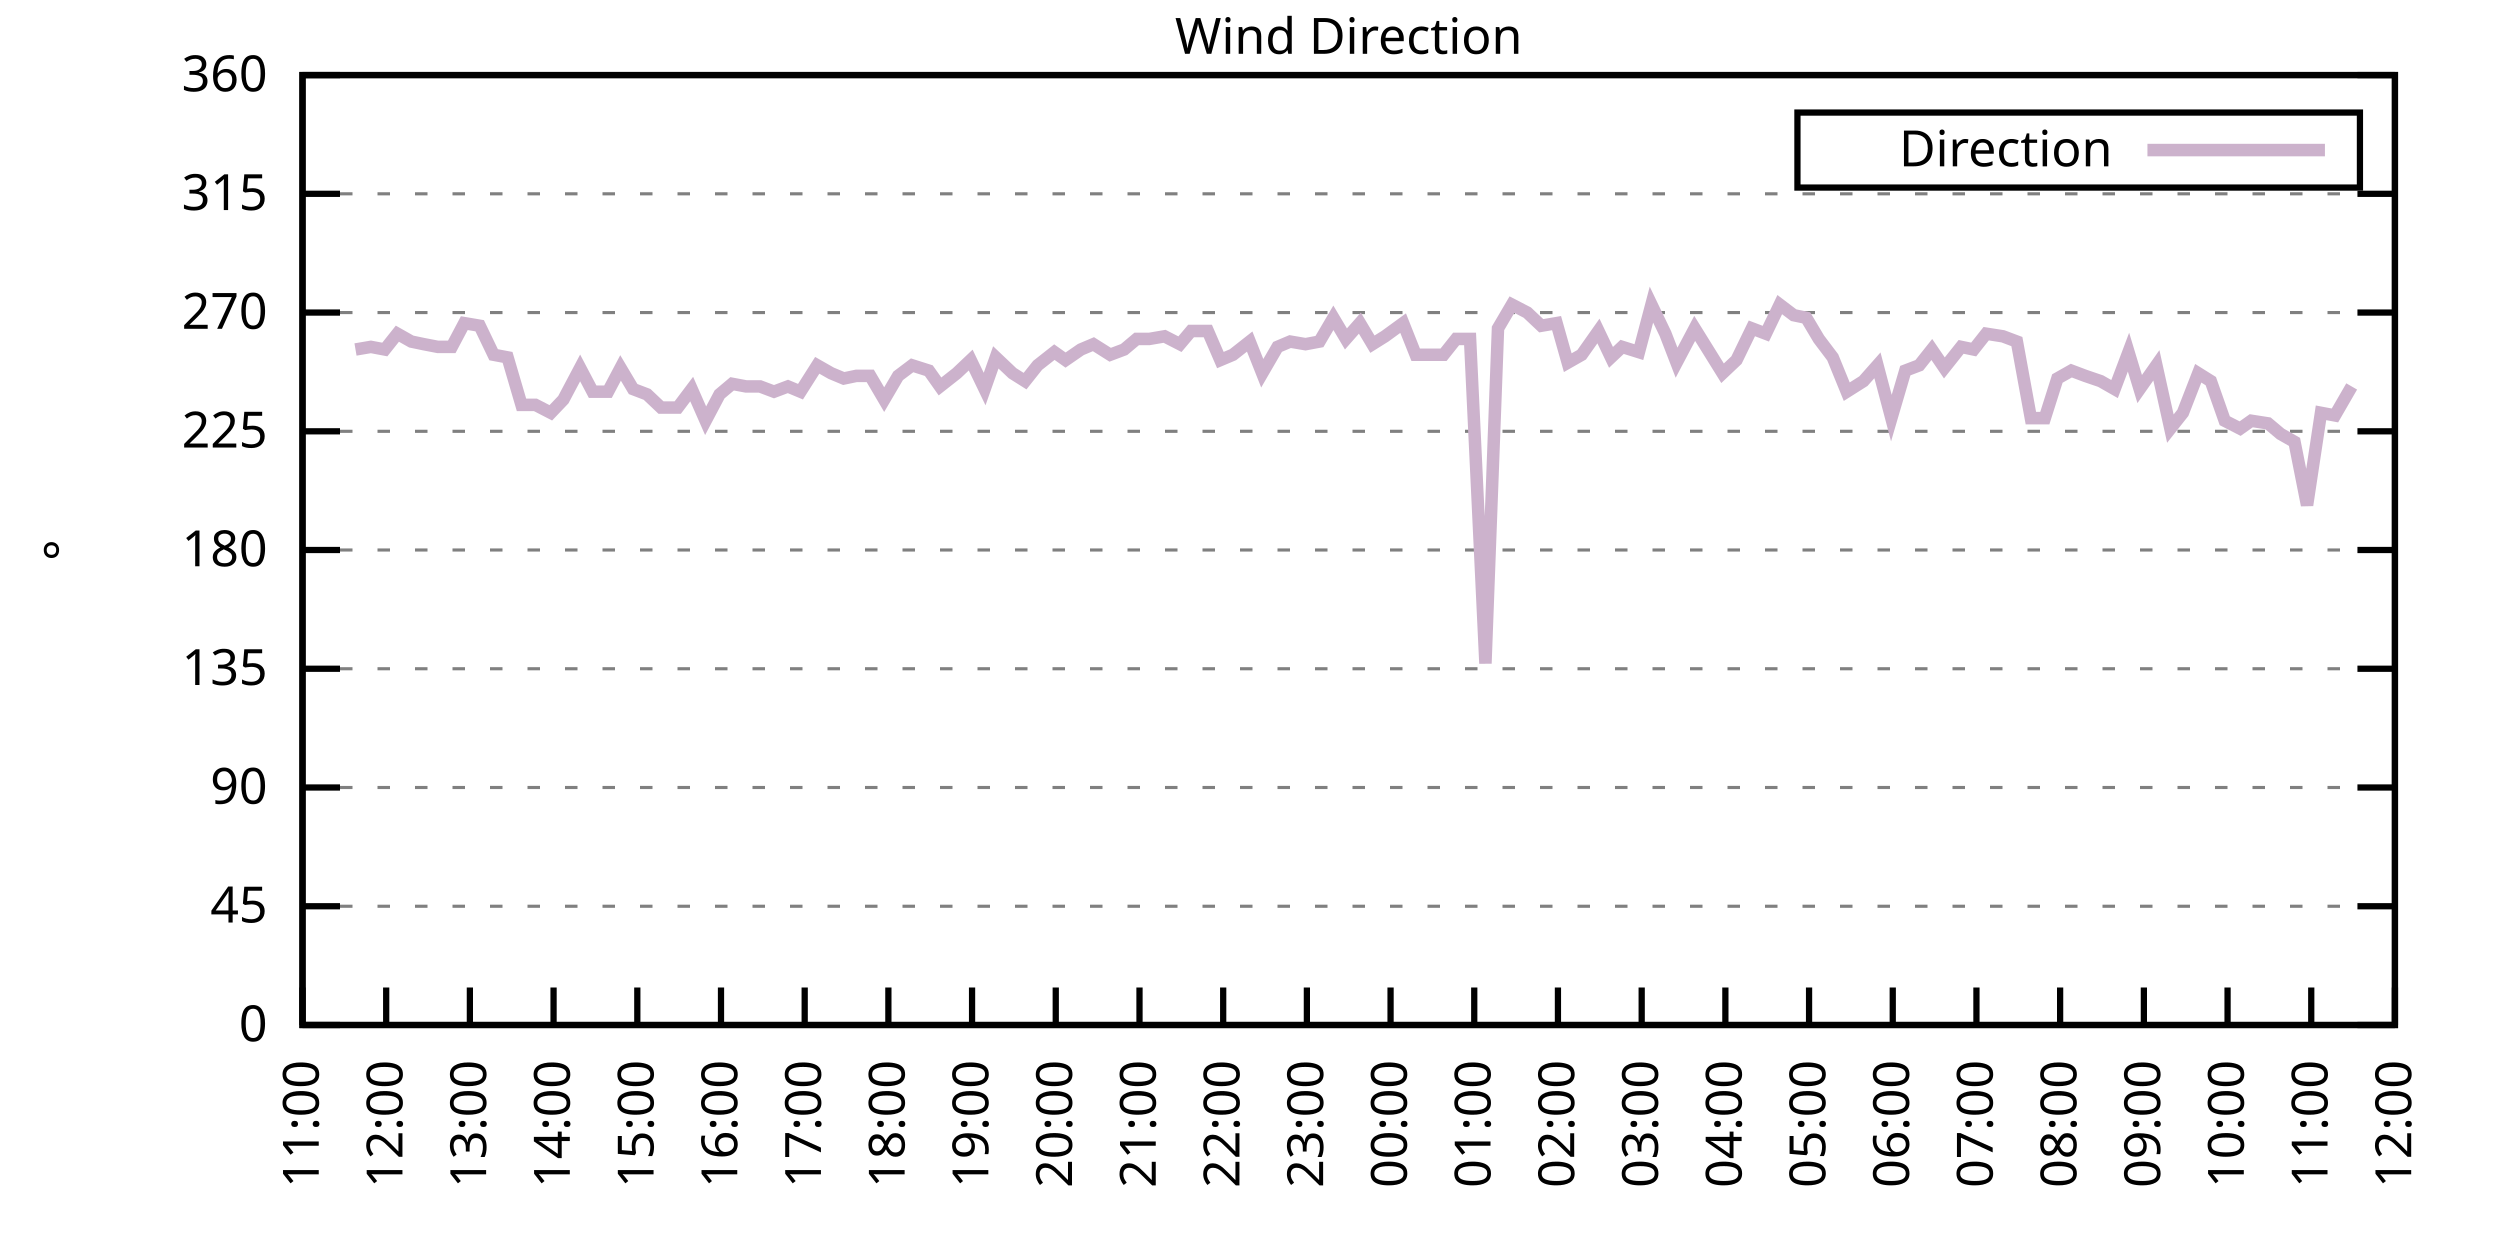
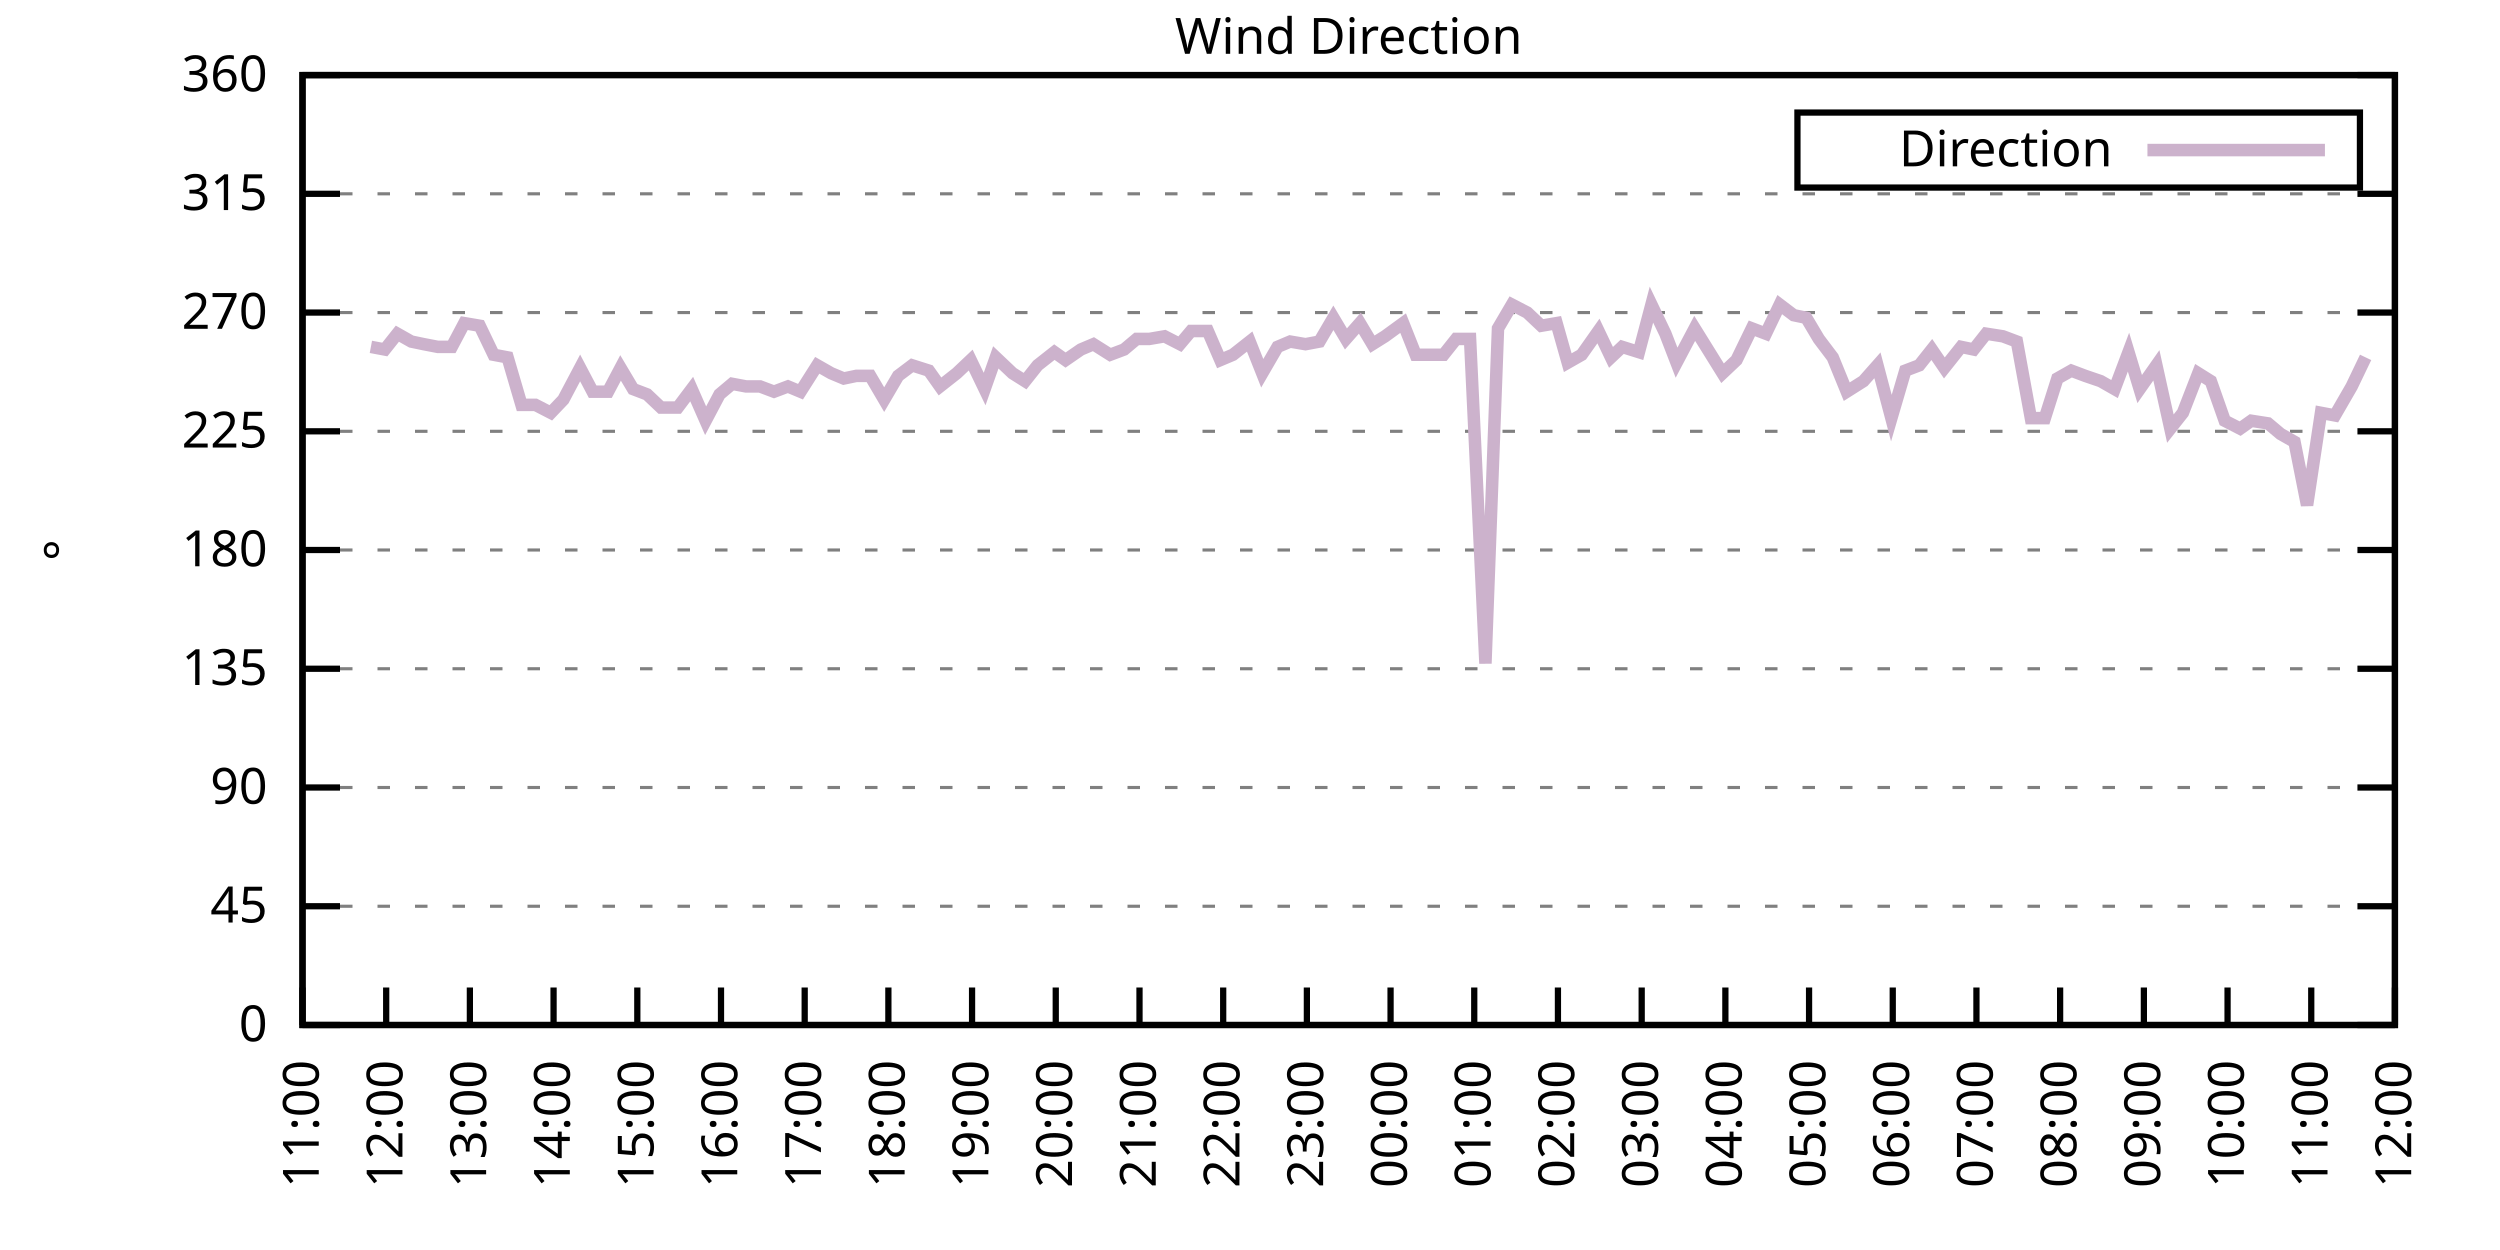
<svg xmlns="http://www.w3.org/2000/svg" xmlns:xlink="http://www.w3.org/1999/xlink" width="400" height="200" viewBox="0 0 400 200">
  <g id="gnuplot_canvas">
    <rect x="0" y="0" width="400" height="200" fill="none" />
    <defs>
      <circle id="gpDot" r="0.5" stroke-width="0.5" stroke="currentColor" />
      <path id="gpPt0" stroke-width="0.333" stroke="currentColor" d="M-1,0 h2 M0,-1 v2" />
      <path id="gpPt1" stroke-width="0.333" stroke="currentColor" d="M-1,-1 L1,1 M1,-1 L-1,1" />
      <path id="gpPt2" stroke-width="0.333" stroke="currentColor" d="M-1,0 L1,0 M0,-1 L0,1 M-1,-1 L1,1 M-1,1 L1,-1" />
      <rect id="gpPt3" stroke-width="0.333" stroke="currentColor" x="-1" y="-1" width="2" height="2" />
      <rect id="gpPt4" stroke-width="0.333" stroke="currentColor" fill="currentColor" x="-1" y="-1" width="2" height="2" />
      <circle id="gpPt5" stroke-width="0.333" stroke="currentColor" cx="0" cy="0" r="1" />
      <use xlink:href="#gpPt5" id="gpPt6" fill="currentColor" stroke="none" />
      <path id="gpPt7" stroke-width="0.333" stroke="currentColor" d="M0,-1.33 L-1.33,0.67 L1.33,0.67 z" />
      <use xlink:href="#gpPt7" id="gpPt8" fill="currentColor" stroke="none" />
      <use xlink:href="#gpPt7" id="gpPt9" stroke="currentColor" transform="rotate(180)" />
      <use xlink:href="#gpPt9" id="gpPt10" fill="currentColor" stroke="none" />
      <use xlink:href="#gpPt3" id="gpPt11" stroke="currentColor" transform="rotate(45)" />
      <use xlink:href="#gpPt11" id="gpPt12" fill="currentColor" stroke="none" />
      <path id="gpPt13" stroke-width="0.333" stroke="currentColor" d="M0,1.330 L1.265,0.411 L0.782,-1.067 L-0.782,-1.076 L-1.265,0.411 z" />
      <use xlink:href="#gpPt13" id="gpPt14" fill="currentColor" stroke="none" />
      <filter id="textbox" filterUnits="objectBoundingBox" x="0" y="0" height="1" width="1">
        <feFlood flood-color="white" flood-opacity="1" result="bgnd" />
        <feComposite in="SourceGraphic" in2="bgnd" operator="atop" />
      </filter>
      <filter id="greybox" filterUnits="objectBoundingBox" x="0" y="0" height="1" width="1">
        <feFlood flood-color="lightgrey" flood-opacity="1" result="grey" />
        <feComposite in="SourceGraphic" in2="grey" operator="atop" />
      </filter>
    </defs>
    <g fill="none" color="white" stroke="currentColor" stroke-width="1.00" stroke-linecap="butt" stroke-linejoin="miter">
</g>
    <g fill="none" color="black" stroke="currentColor" stroke-width="1.00" stroke-linecap="butt" stroke-linejoin="miter">
      <g stroke="none" shape-rendering="crispEdges">
        <polygon fill="rgb(255, 255, 255)" points="48.40,164.00 383.18,164.00 383.18,12.02 48.40,12.02 " />
      </g>
    </g>
    <g fill="none" color="black" stroke="currentColor" stroke-width="1.00" stroke-linecap="butt" stroke-linejoin="miter">
</g>
    <g fill="none" color="black" stroke="black" stroke-width="0.50" stroke-linecap="butt" stroke-linejoin="miter">
</g>
    <g fill="none" color="gray" stroke="currentColor" stroke-width="0.50" stroke-linecap="butt" stroke-linejoin="miter">
      <path stroke="gray" stroke-dasharray="2,4" class="gridline" d="M48.40,164.00 L383.19,164.00  " />
    </g>
    <g fill="none" color="gray" stroke="gray" stroke-width="1.00" stroke-linecap="butt" stroke-linejoin="miter">
</g>
    <g fill="none" color="black" stroke="currentColor" stroke-width="1.00" stroke-linecap="butt" stroke-linejoin="miter">
      <path stroke="black" d="M48.40,164.00 L54.40,164.00 M383.19,164.00 L377.19,164.00  " />
      <g transform="translate(42.80,166.60)" stroke="none" fill="black" font-family="Sans" font-size="8.00" text-anchor="end">
        <text>
          <tspan font-family="Sans"> 0</tspan>
        </text>
      </g>
    </g>
    <g fill="none" color="black" stroke="currentColor" stroke-width="1.00" stroke-linecap="butt" stroke-linejoin="miter">
</g>
    <g fill="none" color="black" stroke="black" stroke-width="0.50" stroke-linecap="butt" stroke-linejoin="miter">
</g>
    <g fill="none" color="gray" stroke="currentColor" stroke-width="0.50" stroke-linecap="butt" stroke-linejoin="miter">
      <path stroke="gray" stroke-dasharray="2,4" class="gridline" d="M48.40,145.00 L383.19,145.00  " />
    </g>
    <g fill="none" color="gray" stroke="gray" stroke-width="1.00" stroke-linecap="butt" stroke-linejoin="miter">
</g>
    <g fill="none" color="black" stroke="currentColor" stroke-width="1.00" stroke-linecap="butt" stroke-linejoin="miter">
      <path stroke="black" d="M48.40,145.00 L54.40,145.00 M383.19,145.00 L377.19,145.00  " />
      <g transform="translate(42.80,147.60)" stroke="none" fill="black" font-family="Sans" font-size="8.00" text-anchor="end">
        <text>
          <tspan font-family="Sans"> 45</tspan>
        </text>
      </g>
    </g>
    <g fill="none" color="black" stroke="currentColor" stroke-width="1.00" stroke-linecap="butt" stroke-linejoin="miter">
</g>
    <g fill="none" color="black" stroke="black" stroke-width="0.50" stroke-linecap="butt" stroke-linejoin="miter">
</g>
    <g fill="none" color="gray" stroke="currentColor" stroke-width="0.50" stroke-linecap="butt" stroke-linejoin="miter">
      <path stroke="gray" stroke-dasharray="2,4" class="gridline" d="M48.40,126.00 L383.19,126.00  " />
    </g>
    <g fill="none" color="gray" stroke="gray" stroke-width="1.00" stroke-linecap="butt" stroke-linejoin="miter">
</g>
    <g fill="none" color="black" stroke="currentColor" stroke-width="1.00" stroke-linecap="butt" stroke-linejoin="miter">
      <path stroke="black" d="M48.40,126.00 L54.40,126.00 M383.19,126.00 L377.19,126.00  " />
      <g transform="translate(42.80,128.60)" stroke="none" fill="black" font-family="Sans" font-size="8.00" text-anchor="end">
        <text>
          <tspan font-family="Sans"> 90</tspan>
        </text>
      </g>
    </g>
    <g fill="none" color="black" stroke="currentColor" stroke-width="1.00" stroke-linecap="butt" stroke-linejoin="miter">
</g>
    <g fill="none" color="black" stroke="black" stroke-width="0.50" stroke-linecap="butt" stroke-linejoin="miter">
</g>
    <g fill="none" color="gray" stroke="currentColor" stroke-width="0.50" stroke-linecap="butt" stroke-linejoin="miter">
      <path stroke="gray" stroke-dasharray="2,4" class="gridline" d="M48.40,107.00 L383.19,107.00  " />
    </g>
    <g fill="none" color="gray" stroke="gray" stroke-width="1.00" stroke-linecap="butt" stroke-linejoin="miter">
</g>
    <g fill="none" color="black" stroke="currentColor" stroke-width="1.00" stroke-linecap="butt" stroke-linejoin="miter">
      <path stroke="black" d="M48.40,107.00 L54.40,107.00 M383.19,107.00 L377.19,107.00  " />
      <g transform="translate(42.80,109.60)" stroke="none" fill="black" font-family="Sans" font-size="8.00" text-anchor="end">
        <text>
          <tspan font-family="Sans"> 135</tspan>
        </text>
      </g>
    </g>
    <g fill="none" color="black" stroke="currentColor" stroke-width="1.00" stroke-linecap="butt" stroke-linejoin="miter">
</g>
    <g fill="none" color="black" stroke="black" stroke-width="0.50" stroke-linecap="butt" stroke-linejoin="miter">
</g>
    <g fill="none" color="gray" stroke="currentColor" stroke-width="0.50" stroke-linecap="butt" stroke-linejoin="miter">
      <path stroke="gray" stroke-dasharray="2,4" class="gridline" d="M48.40,88.00 L383.19,88.00  " />
    </g>
    <g fill="none" color="gray" stroke="gray" stroke-width="1.00" stroke-linecap="butt" stroke-linejoin="miter">
</g>
    <g fill="none" color="black" stroke="currentColor" stroke-width="1.00" stroke-linecap="butt" stroke-linejoin="miter">
      <path stroke="black" d="M48.40,88.00 L54.40,88.00 M383.19,88.00 L377.19,88.00  " />
      <g transform="translate(42.80,90.60)" stroke="none" fill="black" font-family="Sans" font-size="8.00" text-anchor="end">
        <text>
          <tspan font-family="Sans"> 180</tspan>
        </text>
      </g>
    </g>
    <g fill="none" color="black" stroke="currentColor" stroke-width="1.00" stroke-linecap="butt" stroke-linejoin="miter">
</g>
    <g fill="none" color="black" stroke="black" stroke-width="0.50" stroke-linecap="butt" stroke-linejoin="miter">
</g>
    <g fill="none" color="gray" stroke="currentColor" stroke-width="0.50" stroke-linecap="butt" stroke-linejoin="miter">
      <path stroke="gray" stroke-dasharray="2,4" class="gridline" d="M48.40,69.01 L383.19,69.01  " />
    </g>
    <g fill="none" color="gray" stroke="gray" stroke-width="1.00" stroke-linecap="butt" stroke-linejoin="miter">
</g>
    <g fill="none" color="black" stroke="currentColor" stroke-width="1.00" stroke-linecap="butt" stroke-linejoin="miter">
      <path stroke="black" d="M48.40,69.01 L54.40,69.01 M383.19,69.01 L377.19,69.01  " />
      <g transform="translate(42.80,71.61)" stroke="none" fill="black" font-family="Sans" font-size="8.00" text-anchor="end">
        <text>
          <tspan font-family="Sans"> 225</tspan>
        </text>
      </g>
    </g>
    <g fill="none" color="black" stroke="currentColor" stroke-width="1.00" stroke-linecap="butt" stroke-linejoin="miter">
</g>
    <g fill="none" color="black" stroke="black" stroke-width="0.50" stroke-linecap="butt" stroke-linejoin="miter">
</g>
    <g fill="none" color="gray" stroke="currentColor" stroke-width="0.50" stroke-linecap="butt" stroke-linejoin="miter">
      <path stroke="gray" stroke-dasharray="2,4" class="gridline" d="M48.40,50.01 L383.19,50.01  " />
    </g>
    <g fill="none" color="gray" stroke="gray" stroke-width="1.00" stroke-linecap="butt" stroke-linejoin="miter">
</g>
    <g fill="none" color="black" stroke="currentColor" stroke-width="1.00" stroke-linecap="butt" stroke-linejoin="miter">
      <path stroke="black" d="M48.40,50.01 L54.40,50.01 M383.19,50.01 L377.19,50.01  " />
      <g transform="translate(42.80,52.61)" stroke="none" fill="black" font-family="Sans" font-size="8.00" text-anchor="end">
        <text>
          <tspan font-family="Sans"> 270</tspan>
        </text>
      </g>
    </g>
    <g fill="none" color="black" stroke="currentColor" stroke-width="1.00" stroke-linecap="butt" stroke-linejoin="miter">
</g>
    <g fill="none" color="black" stroke="black" stroke-width="0.50" stroke-linecap="butt" stroke-linejoin="miter">
</g>
    <g fill="none" color="gray" stroke="currentColor" stroke-width="0.50" stroke-linecap="butt" stroke-linejoin="miter">
      <path stroke="gray" stroke-dasharray="2,4" class="gridline" d="M48.40,31.01 L383.19,31.01  " />
    </g>
    <g fill="none" color="gray" stroke="gray" stroke-width="1.00" stroke-linecap="butt" stroke-linejoin="miter">
</g>
    <g fill="none" color="black" stroke="currentColor" stroke-width="1.00" stroke-linecap="butt" stroke-linejoin="miter">
      <path stroke="black" d="M48.40,31.01 L54.40,31.01 M383.19,31.01 L377.19,31.01  " />
      <g transform="translate(42.80,33.61)" stroke="none" fill="black" font-family="Sans" font-size="8.00" text-anchor="end">
        <text>
          <tspan font-family="Sans"> 315</tspan>
        </text>
      </g>
    </g>
    <g fill="none" color="black" stroke="currentColor" stroke-width="1.00" stroke-linecap="butt" stroke-linejoin="miter">
</g>
    <g fill="none" color="black" stroke="black" stroke-width="0.50" stroke-linecap="butt" stroke-linejoin="miter">
</g>
    <g fill="none" color="gray" stroke="currentColor" stroke-width="0.50" stroke-linecap="butt" stroke-linejoin="miter">
      <path stroke="gray" stroke-dasharray="2,4" class="gridline" d="M48.40,12.01 L383.19,12.01  " />
    </g>
    <g fill="none" color="gray" stroke="gray" stroke-width="1.00" stroke-linecap="butt" stroke-linejoin="miter">
</g>
    <g fill="none" color="black" stroke="currentColor" stroke-width="1.00" stroke-linecap="butt" stroke-linejoin="miter">
      <path stroke="black" d="M48.40,12.01 L54.40,12.01 M383.19,12.01 L377.19,12.01  " />
      <g transform="translate(42.80,14.61)" stroke="none" fill="black" font-family="Sans" font-size="8.00" text-anchor="end">
        <text>
          <tspan font-family="Sans"> 360</tspan>
        </text>
      </g>
    </g>
    <g fill="none" color="black" stroke="currentColor" stroke-width="1.00" stroke-linecap="butt" stroke-linejoin="miter">
      <path stroke="black" d="M48.40,164.00 L48.40,158.00  " />
      <g transform="translate(51.00,169.60) rotate(270.00)" stroke="none" fill="black" font-family="Sans" font-size="8.00" text-anchor="end">
        <text>
          <tspan font-family="Sans">11:00</tspan>
        </text>
      </g>
    </g>
    <g fill="none" color="black" stroke="currentColor" stroke-width="1.00" stroke-linecap="butt" stroke-linejoin="miter">
      <path stroke="black" d="M61.79,164.00 L61.79,158.00  " />
      <g transform="translate(64.39,169.60) rotate(270.00)" stroke="none" fill="black" font-family="Sans" font-size="8.00" text-anchor="end">
        <text>
          <tspan font-family="Sans">12:00</tspan>
        </text>
      </g>
    </g>
    <g fill="none" color="black" stroke="currentColor" stroke-width="1.00" stroke-linecap="butt" stroke-linejoin="miter">
      <path stroke="black" d="M75.18,164.00 L75.18,158.00  " />
      <g transform="translate(77.78,169.60) rotate(270.00)" stroke="none" fill="black" font-family="Sans" font-size="8.00" text-anchor="end">
        <text>
          <tspan font-family="Sans">13:00</tspan>
        </text>
      </g>
    </g>
    <g fill="none" color="black" stroke="currentColor" stroke-width="1.00" stroke-linecap="butt" stroke-linejoin="miter">
      <path stroke="black" d="M88.57,164.00 L88.57,158.00  " />
      <g transform="translate(91.17,169.60) rotate(270.00)" stroke="none" fill="black" font-family="Sans" font-size="8.00" text-anchor="end">
        <text>
          <tspan font-family="Sans">14:00</tspan>
        </text>
      </g>
    </g>
    <g fill="none" color="black" stroke="currentColor" stroke-width="1.00" stroke-linecap="butt" stroke-linejoin="miter">
      <path stroke="black" d="M101.97,164.00 L101.97,158.00  " />
      <g transform="translate(104.57,169.60) rotate(270.00)" stroke="none" fill="black" font-family="Sans" font-size="8.00" text-anchor="end">
        <text>
          <tspan font-family="Sans">15:00</tspan>
        </text>
      </g>
    </g>
    <g fill="none" color="black" stroke="currentColor" stroke-width="1.00" stroke-linecap="butt" stroke-linejoin="miter">
      <path stroke="black" d="M115.36,164.00 L115.36,158.00  " />
      <g transform="translate(117.96,169.60) rotate(270.00)" stroke="none" fill="black" font-family="Sans" font-size="8.00" text-anchor="end">
        <text>
          <tspan font-family="Sans">16:00</tspan>
        </text>
      </g>
    </g>
    <g fill="none" color="black" stroke="currentColor" stroke-width="1.00" stroke-linecap="butt" stroke-linejoin="miter">
      <path stroke="black" d="M128.75,164.00 L128.75,158.00  " />
      <g transform="translate(131.35,169.60) rotate(270.00)" stroke="none" fill="black" font-family="Sans" font-size="8.00" text-anchor="end">
        <text>
          <tspan font-family="Sans">17:00</tspan>
        </text>
      </g>
    </g>
    <g fill="none" color="black" stroke="currentColor" stroke-width="1.00" stroke-linecap="butt" stroke-linejoin="miter">
      <path stroke="black" d="M142.14,164.00 L142.14,158.00  " />
      <g transform="translate(144.74,169.60) rotate(270.00)" stroke="none" fill="black" font-family="Sans" font-size="8.00" text-anchor="end">
        <text>
          <tspan font-family="Sans">18:00</tspan>
        </text>
      </g>
    </g>
    <g fill="none" color="black" stroke="currentColor" stroke-width="1.00" stroke-linecap="butt" stroke-linejoin="miter">
      <path stroke="black" d="M155.53,164.00 L155.53,158.00  " />
      <g transform="translate(158.13,169.60) rotate(270.00)" stroke="none" fill="black" font-family="Sans" font-size="8.00" text-anchor="end">
        <text>
          <tspan font-family="Sans">19:00</tspan>
        </text>
      </g>
    </g>
    <g fill="none" color="black" stroke="currentColor" stroke-width="1.00" stroke-linecap="butt" stroke-linejoin="miter">
      <path stroke="black" d="M168.92,164.00 L168.92,158.00  " />
      <g transform="translate(171.52,169.60) rotate(270.00)" stroke="none" fill="black" font-family="Sans" font-size="8.00" text-anchor="end">
        <text>
          <tspan font-family="Sans">20:00</tspan>
        </text>
      </g>
    </g>
    <g fill="none" color="black" stroke="currentColor" stroke-width="1.00" stroke-linecap="butt" stroke-linejoin="miter">
      <path stroke="black" d="M182.32,164.00 L182.32,158.00  " />
      <g transform="translate(184.92,169.60) rotate(270.00)" stroke="none" fill="black" font-family="Sans" font-size="8.00" text-anchor="end">
        <text>
          <tspan font-family="Sans">21:00</tspan>
        </text>
      </g>
    </g>
    <g fill="none" color="black" stroke="currentColor" stroke-width="1.00" stroke-linecap="butt" stroke-linejoin="miter">
      <path stroke="black" d="M195.71,164.00 L195.71,158.00  " />
      <g transform="translate(198.31,169.60) rotate(270.00)" stroke="none" fill="black" font-family="Sans" font-size="8.00" text-anchor="end">
        <text>
          <tspan font-family="Sans">22:00</tspan>
        </text>
      </g>
    </g>
    <g fill="none" color="black" stroke="currentColor" stroke-width="1.00" stroke-linecap="butt" stroke-linejoin="miter">
      <path stroke="black" d="M209.10,164.00 L209.10,158.00  " />
      <g transform="translate(211.70,169.60) rotate(270.00)" stroke="none" fill="black" font-family="Sans" font-size="8.00" text-anchor="end">
        <text>
          <tspan font-family="Sans">23:00</tspan>
        </text>
      </g>
    </g>
    <g fill="none" color="black" stroke="currentColor" stroke-width="1.00" stroke-linecap="butt" stroke-linejoin="miter">
      <path stroke="black" d="M222.49,164.00 L222.49,158.00  " />
      <g transform="translate(225.09,169.60) rotate(270.00)" stroke="none" fill="black" font-family="Sans" font-size="8.00" text-anchor="end">
        <text>
          <tspan font-family="Sans">00:00</tspan>
        </text>
      </g>
    </g>
    <g fill="none" color="black" stroke="currentColor" stroke-width="1.00" stroke-linecap="butt" stroke-linejoin="miter">
      <path stroke="black" d="M235.88,164.00 L235.88,158.00  " />
      <g transform="translate(238.48,169.60) rotate(270.00)" stroke="none" fill="black" font-family="Sans" font-size="8.00" text-anchor="end">
        <text>
          <tspan font-family="Sans">01:00</tspan>
        </text>
      </g>
    </g>
    <g fill="none" color="black" stroke="currentColor" stroke-width="1.00" stroke-linecap="butt" stroke-linejoin="miter">
      <path stroke="black" d="M249.27,164.00 L249.27,158.00  " />
      <g transform="translate(251.87,169.60) rotate(270.00)" stroke="none" fill="black" font-family="Sans" font-size="8.00" text-anchor="end">
        <text>
          <tspan font-family="Sans">02:00</tspan>
        </text>
      </g>
    </g>
    <g fill="none" color="black" stroke="currentColor" stroke-width="1.00" stroke-linecap="butt" stroke-linejoin="miter">
      <path stroke="black" d="M262.67,164.00 L262.67,158.00  " />
      <g transform="translate(265.27,169.60) rotate(270.00)" stroke="none" fill="black" font-family="Sans" font-size="8.00" text-anchor="end">
        <text>
          <tspan font-family="Sans">03:00</tspan>
        </text>
      </g>
    </g>
    <g fill="none" color="black" stroke="currentColor" stroke-width="1.00" stroke-linecap="butt" stroke-linejoin="miter">
      <path stroke="black" d="M276.06,164.00 L276.06,158.00  " />
      <g transform="translate(278.66,169.60) rotate(270.00)" stroke="none" fill="black" font-family="Sans" font-size="8.00" text-anchor="end">
        <text>
          <tspan font-family="Sans">04:00</tspan>
        </text>
      </g>
    </g>
    <g fill="none" color="black" stroke="currentColor" stroke-width="1.00" stroke-linecap="butt" stroke-linejoin="miter">
      <path stroke="black" d="M289.45,164.00 L289.45,158.00  " />
      <g transform="translate(292.05,169.60) rotate(270.00)" stroke="none" fill="black" font-family="Sans" font-size="8.00" text-anchor="end">
        <text>
          <tspan font-family="Sans">05:00</tspan>
        </text>
      </g>
    </g>
    <g fill="none" color="black" stroke="currentColor" stroke-width="1.00" stroke-linecap="butt" stroke-linejoin="miter">
      <path stroke="black" d="M302.84,164.00 L302.84,158.00  " />
      <g transform="translate(305.44,169.60) rotate(270.00)" stroke="none" fill="black" font-family="Sans" font-size="8.00" text-anchor="end">
        <text>
          <tspan font-family="Sans">06:00</tspan>
        </text>
      </g>
    </g>
    <g fill="none" color="black" stroke="currentColor" stroke-width="1.00" stroke-linecap="butt" stroke-linejoin="miter">
      <path stroke="black" d="M316.23,164.00 L316.23,158.00  " />
      <g transform="translate(318.83,169.60) rotate(270.00)" stroke="none" fill="black" font-family="Sans" font-size="8.00" text-anchor="end">
        <text>
          <tspan font-family="Sans">07:00</tspan>
        </text>
      </g>
    </g>
    <g fill="none" color="black" stroke="currentColor" stroke-width="1.00" stroke-linecap="butt" stroke-linejoin="miter">
      <path stroke="black" d="M329.62,164.00 L329.62,158.00  " />
      <g transform="translate(332.22,169.60) rotate(270.00)" stroke="none" fill="black" font-family="Sans" font-size="8.00" text-anchor="end">
        <text>
          <tspan font-family="Sans">08:00</tspan>
        </text>
      </g>
    </g>
    <g fill="none" color="black" stroke="currentColor" stroke-width="1.00" stroke-linecap="butt" stroke-linejoin="miter">
      <path stroke="black" d="M343.02,164.00 L343.02,158.00  " />
      <g transform="translate(345.62,169.60) rotate(270.00)" stroke="none" fill="black" font-family="Sans" font-size="8.00" text-anchor="end">
        <text>
          <tspan font-family="Sans">09:00</tspan>
        </text>
      </g>
    </g>
    <g fill="none" color="black" stroke="currentColor" stroke-width="1.00" stroke-linecap="butt" stroke-linejoin="miter">
      <path stroke="black" d="M356.41,164.00 L356.41,158.00  " />
      <g transform="translate(359.01,169.60) rotate(270.00)" stroke="none" fill="black" font-family="Sans" font-size="8.00" text-anchor="end">
        <text>
          <tspan font-family="Sans">10:00</tspan>
        </text>
      </g>
    </g>
    <g fill="none" color="black" stroke="currentColor" stroke-width="1.00" stroke-linecap="butt" stroke-linejoin="miter">
      <path stroke="black" d="M369.80,164.00 L369.80,158.00  " />
      <g transform="translate(372.40,169.60) rotate(270.00)" stroke="none" fill="black" font-family="Sans" font-size="8.00" text-anchor="end">
        <text>
          <tspan font-family="Sans">11:00</tspan>
        </text>
      </g>
    </g>
    <g fill="none" color="black" stroke="currentColor" stroke-width="1.00" stroke-linecap="butt" stroke-linejoin="miter">
      <path stroke="black" d="M383.19,164.00 L383.19,158.00  " />
      <g transform="translate(385.79,169.60) rotate(270.00)" stroke="none" fill="black" font-family="Sans" font-size="8.00" text-anchor="end">
        <text>
          <tspan font-family="Sans">12:00</tspan>
        </text>
      </g>
    </g>
    <g fill="none" color="black" stroke="currentColor" stroke-width="1.00" stroke-linecap="butt" stroke-linejoin="miter">
</g>
    <g fill="none" color="black" stroke="currentColor" stroke-width="1.00" stroke-linecap="butt" stroke-linejoin="miter">
      <path stroke="black" d="M48.40,12.01 L48.40,164.00 L383.19,164.00 L383.19,12.01 L48.40,12.01 Z  " />
    </g>
    <g fill="none" color="black" stroke="currentColor" stroke-width="1.00" stroke-linecap="butt" stroke-linejoin="miter">
</g>
    <g fill="none" color="black" stroke="currentColor" stroke-width="1.00" stroke-linecap="butt" stroke-linejoin="miter">
      <path stroke="black" d="M287.59,30.01 L287.59,18.01 L377.59,18.01 L377.59,30.01 L287.59,30.01 Z  " />
    </g>
    <g id="Wind_direction_plot_1">
      <g fill="none" color="white" stroke="black" stroke-width="2.00" stroke-linecap="butt" stroke-linejoin="miter">
</g>
      <g fill="none" color="black" stroke="currentColor" stroke-width="2.00" stroke-linecap="butt" stroke-linejoin="miter">
        <g transform="translate(337.99,26.61)" stroke="none" fill="black" font-family="Sans" font-size="8.00" text-anchor="end">
          <text>
            <tspan font-family="Sans">Direction</tspan>
          </text>
        </g>
      </g>
      <g fill="none" color="black" stroke="currentColor" stroke-width="2.00" stroke-linecap="butt" stroke-linejoin="miter">
-         <path stroke="rgb(204, 178, 204)" d="M343.59,24.01 L371.99,24.01 M56.88,55.92 L59.34,55.50 L61.57,55.92 L63.58,53.39 L65.81,54.65 L67.82,55.07   L70.05,55.50 L72.28,55.50 L74.29,51.70 L76.75,52.12 L78.98,56.76 L81.21,57.18 L83.44,64.78 L85.67,64.78   L88.13,66.05 L90.14,63.94 L92.82,58.87 L94.82,62.67 L97.28,62.67 L99.29,58.87 L101.30,62.25 L103.53,63.10   L105.76,65.21 L108.44,65.21 L110.67,62.25 L112.90,67.32 L115.13,63.10 L117.14,61.41 L119.38,61.83 L121.61,61.83   L123.84,62.67 L126.07,61.83 L128.08,62.67 L130.76,58.45 L132.99,59.72 L135.00,60.56 L137.01,60.14 L139.24,60.14   L141.47,63.94 L143.70,60.14 L145.94,58.45 L148.61,59.30 L150.40,61.83 L153.08,59.72 L155.31,57.61 L157.54,62.25   L159.33,57.18 L162.01,59.72 L164.01,60.98 L166.02,58.45 L168.70,56.34 L170.49,57.61 L172.94,55.92 L174.95,55.07   L177.63,56.76 L179.86,55.92 L181.87,54.23 L183.88,54.23 L186.33,53.81 L188.79,55.07 L190.57,52.96 L193.25,52.96   L195.26,57.61 L197.27,56.76 L199.95,54.65 L201.96,59.72 L204.41,55.50 L206.42,54.65 L208.88,55.07 L211.11,54.65   L213.34,50.85 L215.35,54.23 L217.58,51.70 L219.59,55.07 L221.60,53.81 L224.50,51.70 L226.51,56.76 L230.97,56.76   L232.98,54.23 L235.21,54.23 L237.67,106.16 L239.68,52.54 L241.91,48.74 L244.36,50.01 L246.60,52.12 L249.05,51.70   L250.84,58.03 L253.07,56.76 L255.75,52.96 L257.76,57.18 L259.54,55.50 L262.22,56.34 L264.23,48.74 L266.46,53.39   L268.25,58.03 L271.15,52.54 L275.61,59.72 L277.84,57.61 L280.30,52.54 L282.53,53.39 L284.76,48.74 L286.99,50.43   L289.00,50.85 L291.01,54.23 L293.24,57.18 L295.48,62.67 L298.15,60.98 L300.39,58.45 L302.62,66.90 L304.85,59.30   L307.08,58.45 L309.09,55.92 L311.10,58.87 L313.78,55.50 L315.79,55.92 L317.79,53.39 L320.47,53.81 L322.70,54.65   L324.94,66.90 L327.17,66.90 L329.18,60.56 L331.41,59.30 L333.64,60.14 L336.10,60.98 L338.33,62.25 L340.56,56.34   L342.35,62.25 L345.02,58.45 L347.26,68.58 L349.26,66.05 L351.72,59.72 L353.73,60.98 L355.96,67.32 L358.42,68.58   L360.20,67.32 L362.88,67.74 L364.89,69.43 L367.12,70.70 L369.13,80.83 L371.36,66.05 L373.59,66.47 L376.27,61.83    " />
+         <path stroke="rgb(204, 178, 204)" d="M343.59,24.01 L371.99,24.01 M59.34,55.50 L61.57,55.92 L63.58,53.39 L65.81,54.65 L67.82,55.07 L70.05,55.50   L72.28,55.50 L74.29,51.70 L76.75,52.12 L78.98,56.76 L81.21,57.18 L83.44,64.78 L85.67,64.78 L88.13,66.05   L90.14,63.94 L92.82,58.87 L94.82,62.67 L97.28,62.67 L99.29,58.87 L101.30,62.25 L103.53,63.10 L105.76,65.21   L108.44,65.21 L110.67,62.25 L112.90,67.32 L115.13,63.10 L117.14,61.41 L119.38,61.83 L121.61,61.83 L123.84,62.67   L126.07,61.83 L128.08,62.67 L130.76,58.45 L132.99,59.72 L135.00,60.56 L137.01,60.14 L139.24,60.14 L141.47,63.94   L143.70,60.14 L145.94,58.45 L148.61,59.30 L150.40,61.83 L153.08,59.72 L155.31,57.61 L157.54,62.25 L159.33,57.18   L162.01,59.72 L164.01,60.98 L166.02,58.45 L168.70,56.34 L170.49,57.61 L172.94,55.92 L174.95,55.07 L177.63,56.76   L179.86,55.92 L181.87,54.23 L183.88,54.23 L186.33,53.81 L188.79,55.07 L190.57,52.96 L193.25,52.96 L195.26,57.61   L197.27,56.76 L199.95,54.65 L201.96,59.72 L204.41,55.50 L206.42,54.65 L208.88,55.07 L211.11,54.65 L213.34,50.85   L215.35,54.23 L217.58,51.70 L219.59,55.07 L221.60,53.81 L224.50,51.70 L226.51,56.76 L230.97,56.76 L232.98,54.23   L235.21,54.23 L237.67,106.16 L239.68,52.54 L241.91,48.74 L244.36,50.01 L246.60,52.12 L249.05,51.70 L250.84,58.03   L253.07,56.76 L255.75,52.96 L257.76,57.18 L259.54,55.50 L262.22,56.34 L264.23,48.74 L266.46,53.39 L268.25,58.03   L271.15,52.54 L275.61,59.72 L277.84,57.61 L280.30,52.54 L282.53,53.39 L284.76,48.74 L286.99,50.43 L289.00,50.85   L291.01,54.23 L293.24,57.18 L295.48,62.67 L298.15,60.98 L300.39,58.45 L302.62,66.90 L304.85,59.30 L307.08,58.45   L309.09,55.92 L311.10,58.87 L313.78,55.50 L315.79,55.92 L317.79,53.39 L320.47,53.81 L322.70,54.65 L324.94,66.90   L327.17,66.90 L329.18,60.56 L331.41,59.30 L333.64,60.14 L336.10,60.98 L338.33,62.25 L340.56,56.34 L342.35,62.25   L345.02,58.45 L347.26,68.58 L349.26,66.05 L351.72,59.72 L353.73,60.98 L355.96,67.32 L358.42,68.58 L360.20,67.32   L362.88,67.74 L364.89,69.43 L367.12,70.70 L369.13,80.83 L371.36,66.05 L373.59,66.47 L376.27,61.83 L378.50,57.18    " />
      </g>
    </g>
    <g fill="none" color="black" stroke="currentColor" stroke-width="2.00" stroke-linecap="butt" stroke-linejoin="miter">
</g>
    <g fill="none" color="black" stroke="black" stroke-width="1.00" stroke-linecap="butt" stroke-linejoin="miter">
</g>
    <g fill="none" color="black" stroke="currentColor" stroke-width="1.00" stroke-linecap="butt" stroke-linejoin="miter">
      <path stroke="black" d="M48.40,12.01 L48.40,164.00 L383.19,164.00 L383.19,12.01 L48.40,12.01 Z  " />
      <g transform="translate(12.80,88.01) rotate(270.00)" stroke="none" fill="black" font-family="Sans" font-size="8.00" text-anchor="middle">
        <text>
          <tspan font-family="Sans">°</tspan>
        </text>
      </g>
    </g>
    <g fill="none" color="black" stroke="currentColor" stroke-width="1.00" stroke-linecap="butt" stroke-linejoin="miter">
</g>
    <g fill="none" color="black" stroke="currentColor" stroke-width="1.00" stroke-linecap="butt" stroke-linejoin="miter">
      <g transform="translate(215.79,8.61)" stroke="none" fill="black" font-family="Sans" font-size="8.00" text-anchor="middle">
        <text>
          <tspan font-family="Sans">Wind Direction</tspan>
        </text>
      </g>
    </g>
    <g fill="none" color="black" stroke="currentColor" stroke-width="1.00" stroke-linecap="butt" stroke-linejoin="miter">
</g>
  </g>
</svg>
